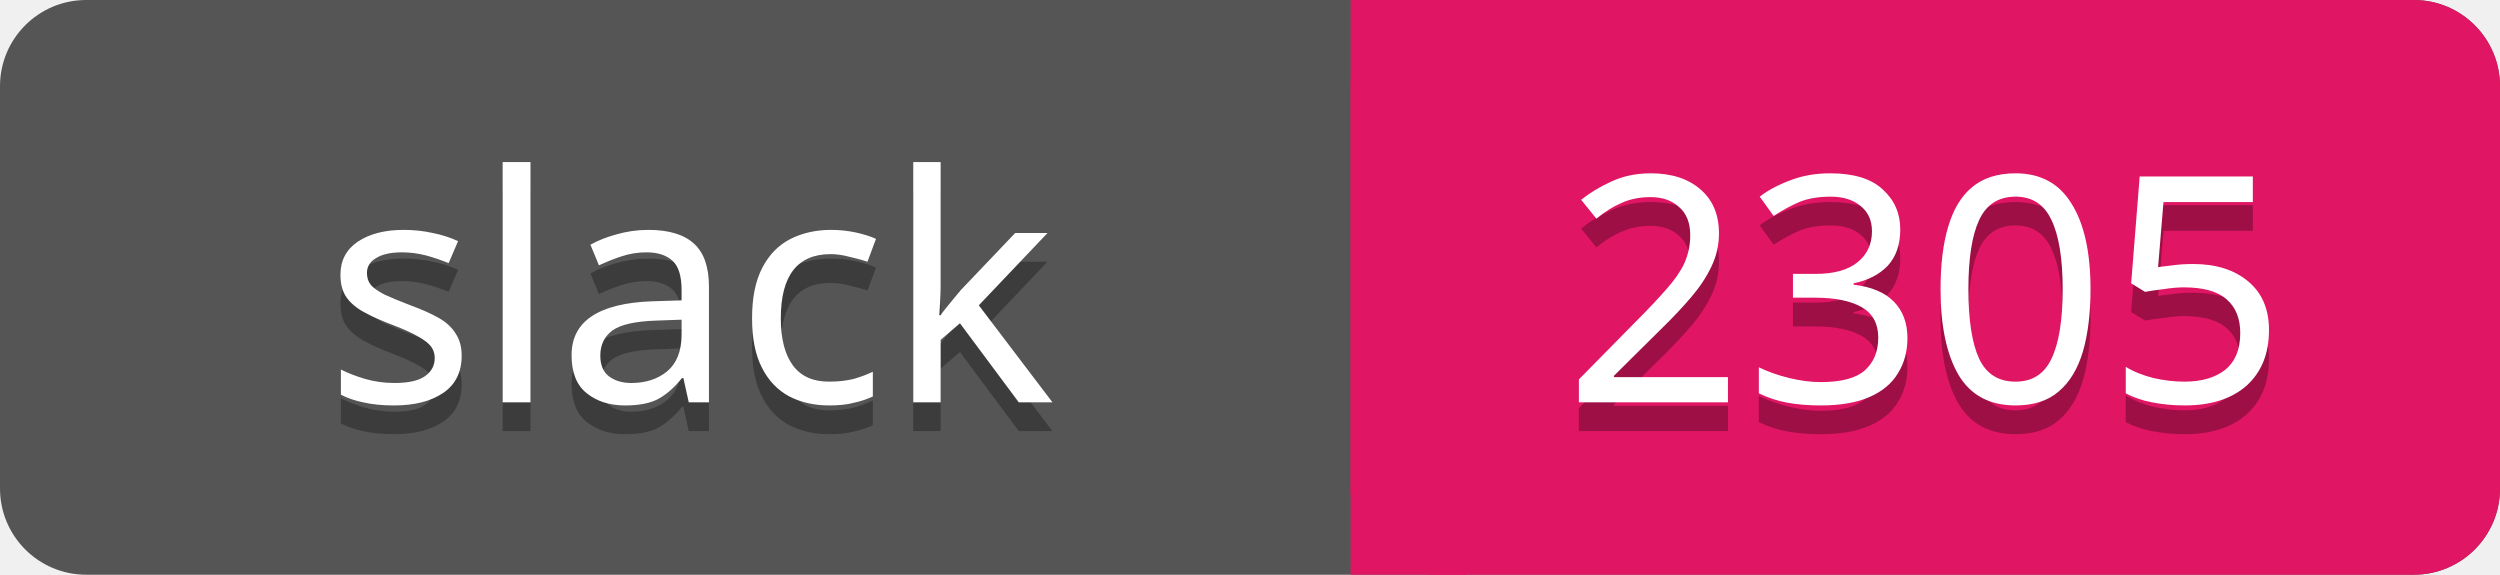
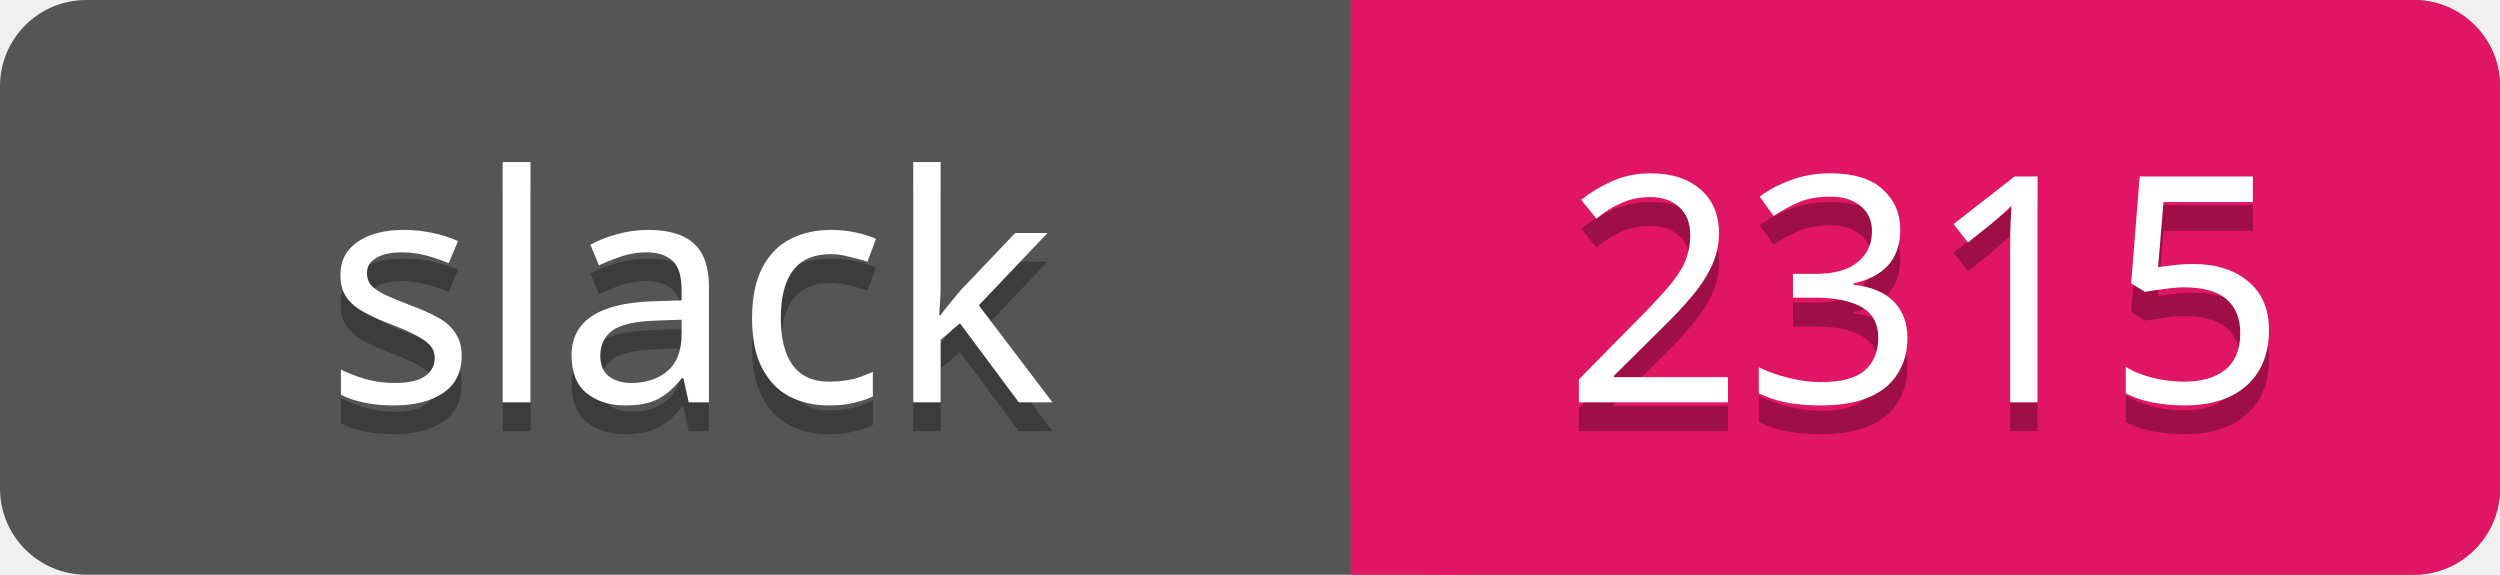
<svg xmlns="http://www.w3.org/2000/svg" width="87" height="20">
  <rect rx="3" width="87" height="20" fill="#555" />
  <rect rx="3" x="47" width="40" height="20" fill="#E01563" />
  <path d="M47 0h4v20h-4z" fill="#E01563" />
  <g text-anchor="middle" font-family="Verdana" font-size="11">
    <text fill="#010101" fill-opacity=".3" x="24" y="15">slack</text>
    <text fill="#fff" x="24" y="14">slack</text>
-     <text fill="#010101" fill-opacity=".3" x="67" y="15">2305</text>
-     <text fill="#fff" x="67" y="14">2305</text>
+     <text fill="#010101" fill-opacity=".3" x="67" y="15">2315</text>
+     <text fill="#fff" x="67" y="14">2315</text>
  </g>
</svg>
